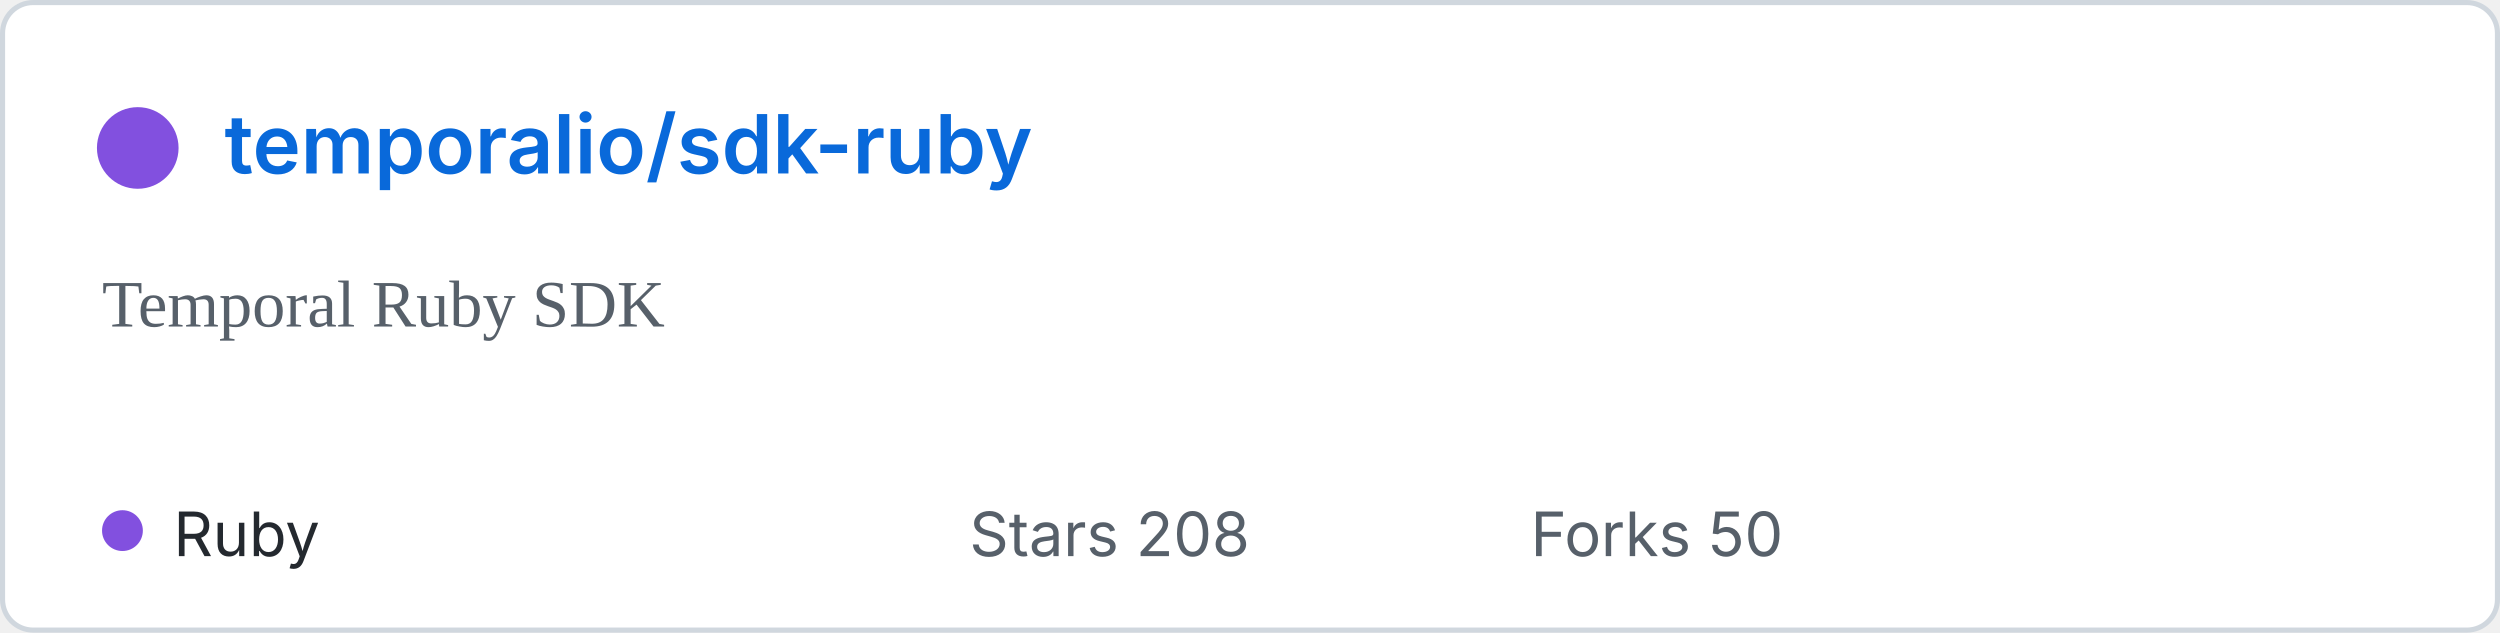
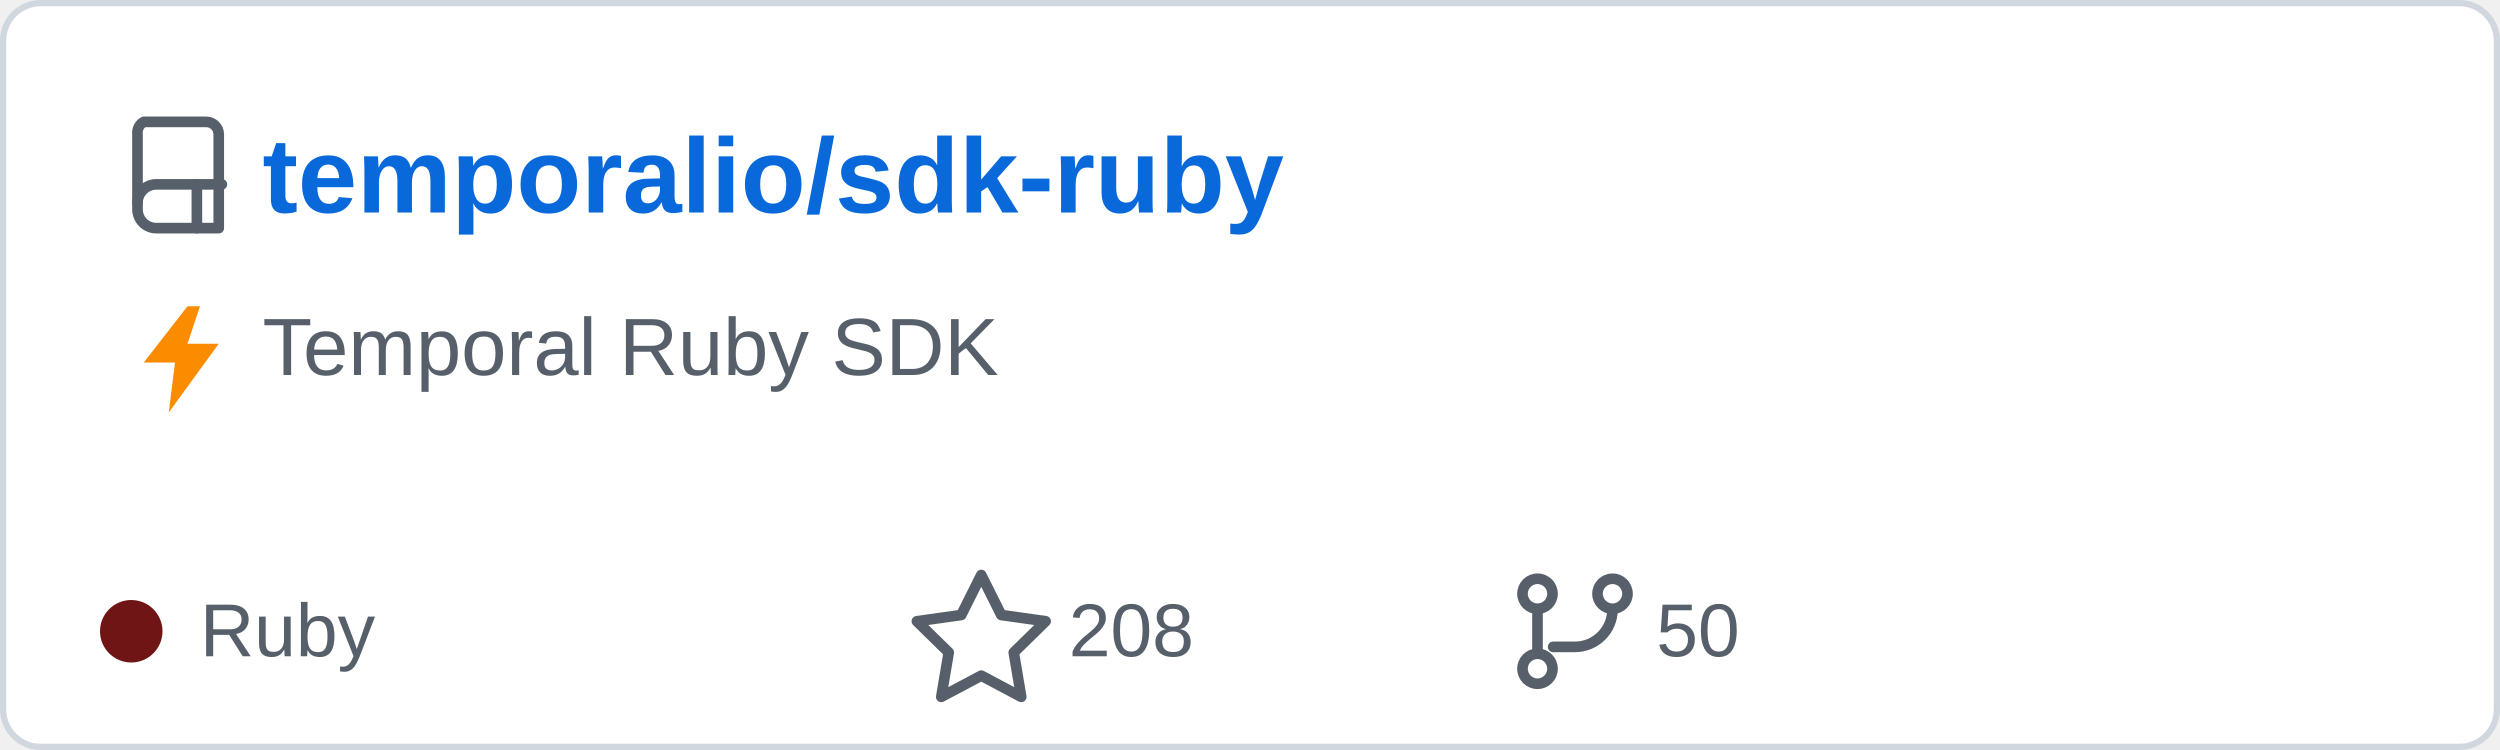
- <svg xmlns="http://www.w3.org/2000/svg" width="490" height="124" viewBox="0 0 490 124" role="img" aria-labelledby="title">
-   <rect x="0.5" y="0.5" width="489" height="123" rx="6" fill="#ffffff" stroke="#d0d7de" />
-   <circle cx="27" cy="29" r="8" fill="#8250df" />
-   <text x="44" y="34" fill="#0969da" font-family="-apple-system,BlinkMacSystemFont,Segoe UI, sans-serif" font-size="16" font-weight="600">temporalio/sdk-ruby</text>
-   <text x="20" y="64" fill="#57606a" font-size="13">Temporal Ruby SDK</text>
-   <circle cx="24" cy="104" r="4" fill="#8250df" />
-   <text x="34" y="109" fill="#24292f" font-family="-apple-system,BlinkMacSystemFont,Segoe UI, sans-serif" font-size="12">Ruby</text>
-   <text x="190" y="109" fill="#57606a" font-family="-apple-system,BlinkMacSystemFont,Segoe UI, sans-serif" font-size="12">Stars 208</text>
-   <text x="300" y="109" fill="#57606a" font-family="-apple-system,BlinkMacSystemFont,Segoe UI, sans-serif" font-size="12">Forks 50</text>
+ <svg xmlns="http://www.w3.org/2000/svg" width="400" height="120" viewBox="0 0 400 120" role="img" aria-labelledby="title">
+   <rect x="0.5" y="0.5" width="399" height="119" rx="6" fill="#ffffff" stroke="#d0d7de" />
+   <g transform="translate(20 18)" fill="none" stroke="#57606a" stroke-linecap="round" stroke-linejoin="round" stroke-width="1.7">
+     <path d="M3 1.5h10a2 2 0 0 1 2 2v15H5a3 3 0 0 1-3-3v-12a2 2 0 0 1 1-2z" />
+     <path d="M2 14.5a3 3 0 0 1 3-3h10.5" />
+     <path d="M11.5 11.5v7" />
+   </g>
+   <text x="42" y="34" fill="#0969da" font-family="Arial,Helvetica,sans-serif" font-size="17" font-weight="600">temporalio/sdk-ruby</text>
+   <path d="M30 49 23 58h5l-1 8 8-11h-5l2-6z" fill="#fb8c00" />
+   <text x="42" y="60" fill="#57606a" font-family="Arial,Helvetica,sans-serif" font-size="13">Temporal Ruby SDK</text>
+   <circle cx="21" cy="101" r="5" fill="#701516" />
+   <text x="32" y="105" fill="#57606a" font-family="Arial,Helvetica,sans-serif" font-size="12">Ruby</text>
+   <path d="m157 92 3.2 6.4 7.1 1-5.1 5 1.2 7.1-6.4-3.4-6.4 3.4 1.2-7.1-5.1-5 7.1-1z" fill="none" stroke="#57606a" stroke-linejoin="round" stroke-width="1.7" />
+   <text x="171" y="105" fill="#57606a" font-family="Arial,Helvetica,sans-serif" font-size="12">208</text>
+   <g transform="translate(242 91)" fill="none" stroke="#57606a" stroke-linecap="round" stroke-linejoin="round" stroke-width="1.7">
+     <circle cx="4" cy="4" r="2.4" />
+     <circle cx="16" cy="4" r="2.4" />
+     <circle cx="4" cy="16" r="2.4" />
+     <path d="M4 6.5v7M16 6.5a6 6 0 0 1-6 6H6.5" />
+   </g>
+   <text x="265" y="105" fill="#57606a" font-family="Arial,Helvetica,sans-serif" font-size="12">50</text>
</svg>
